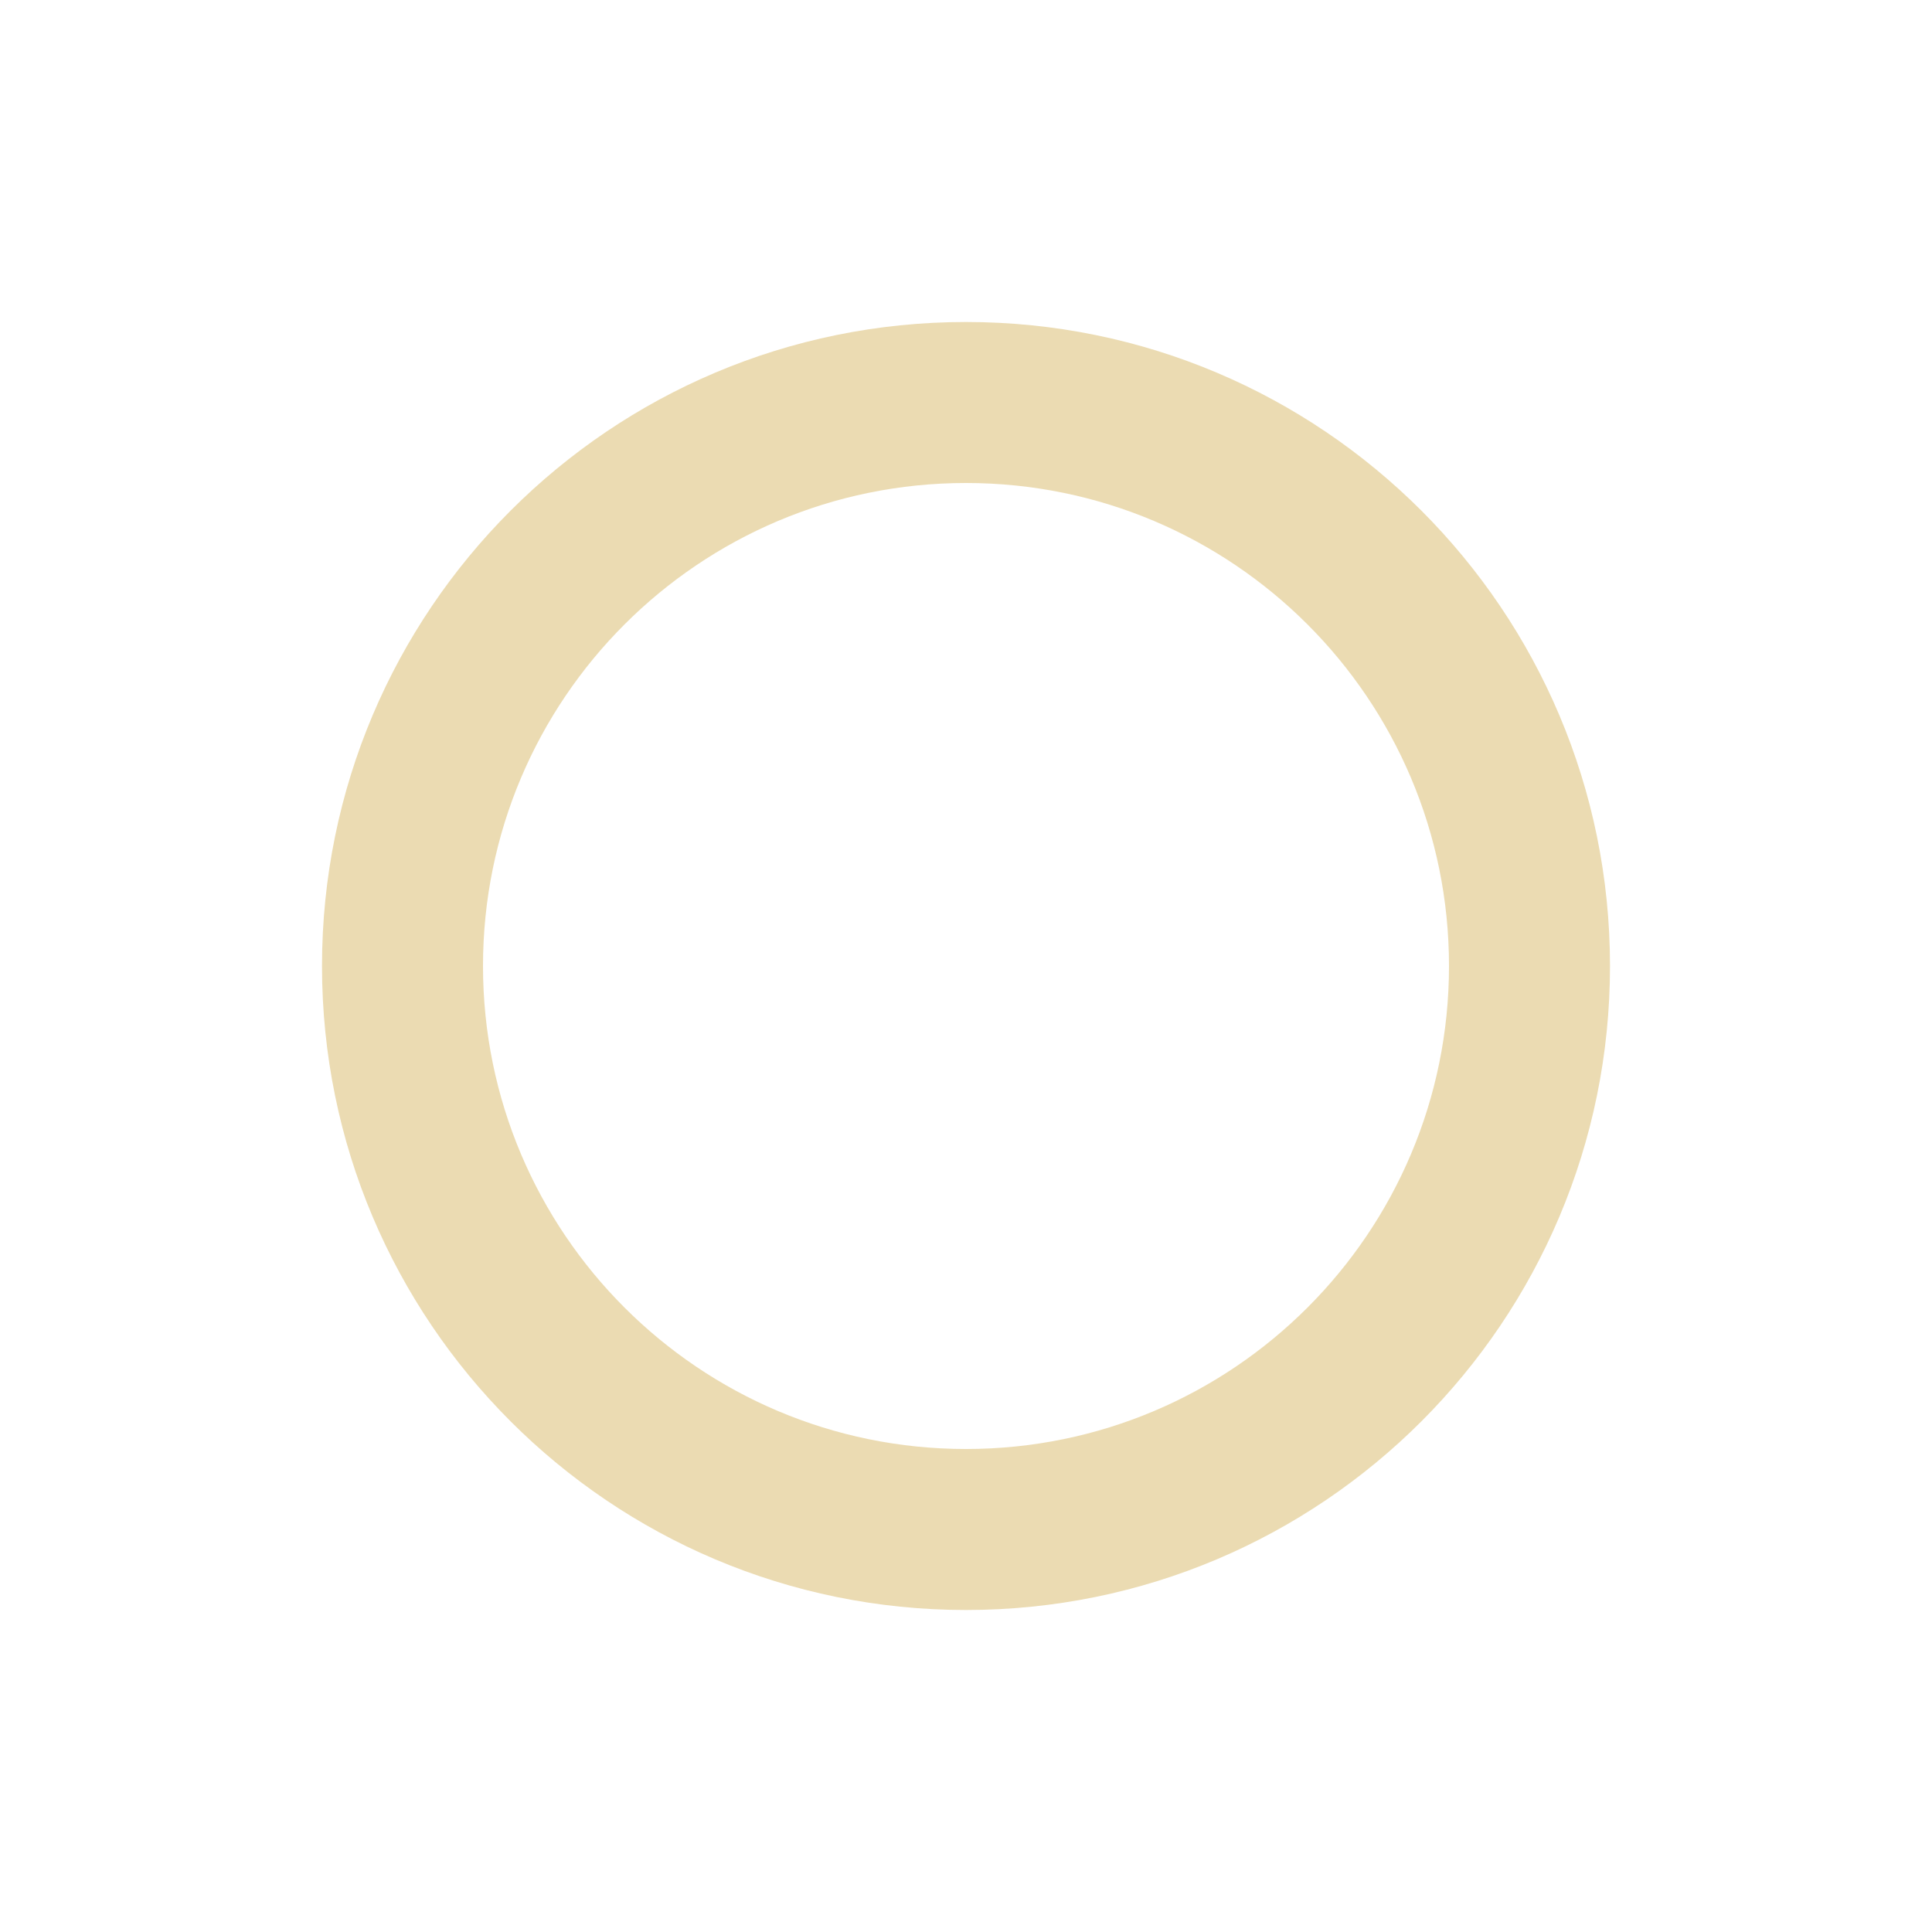
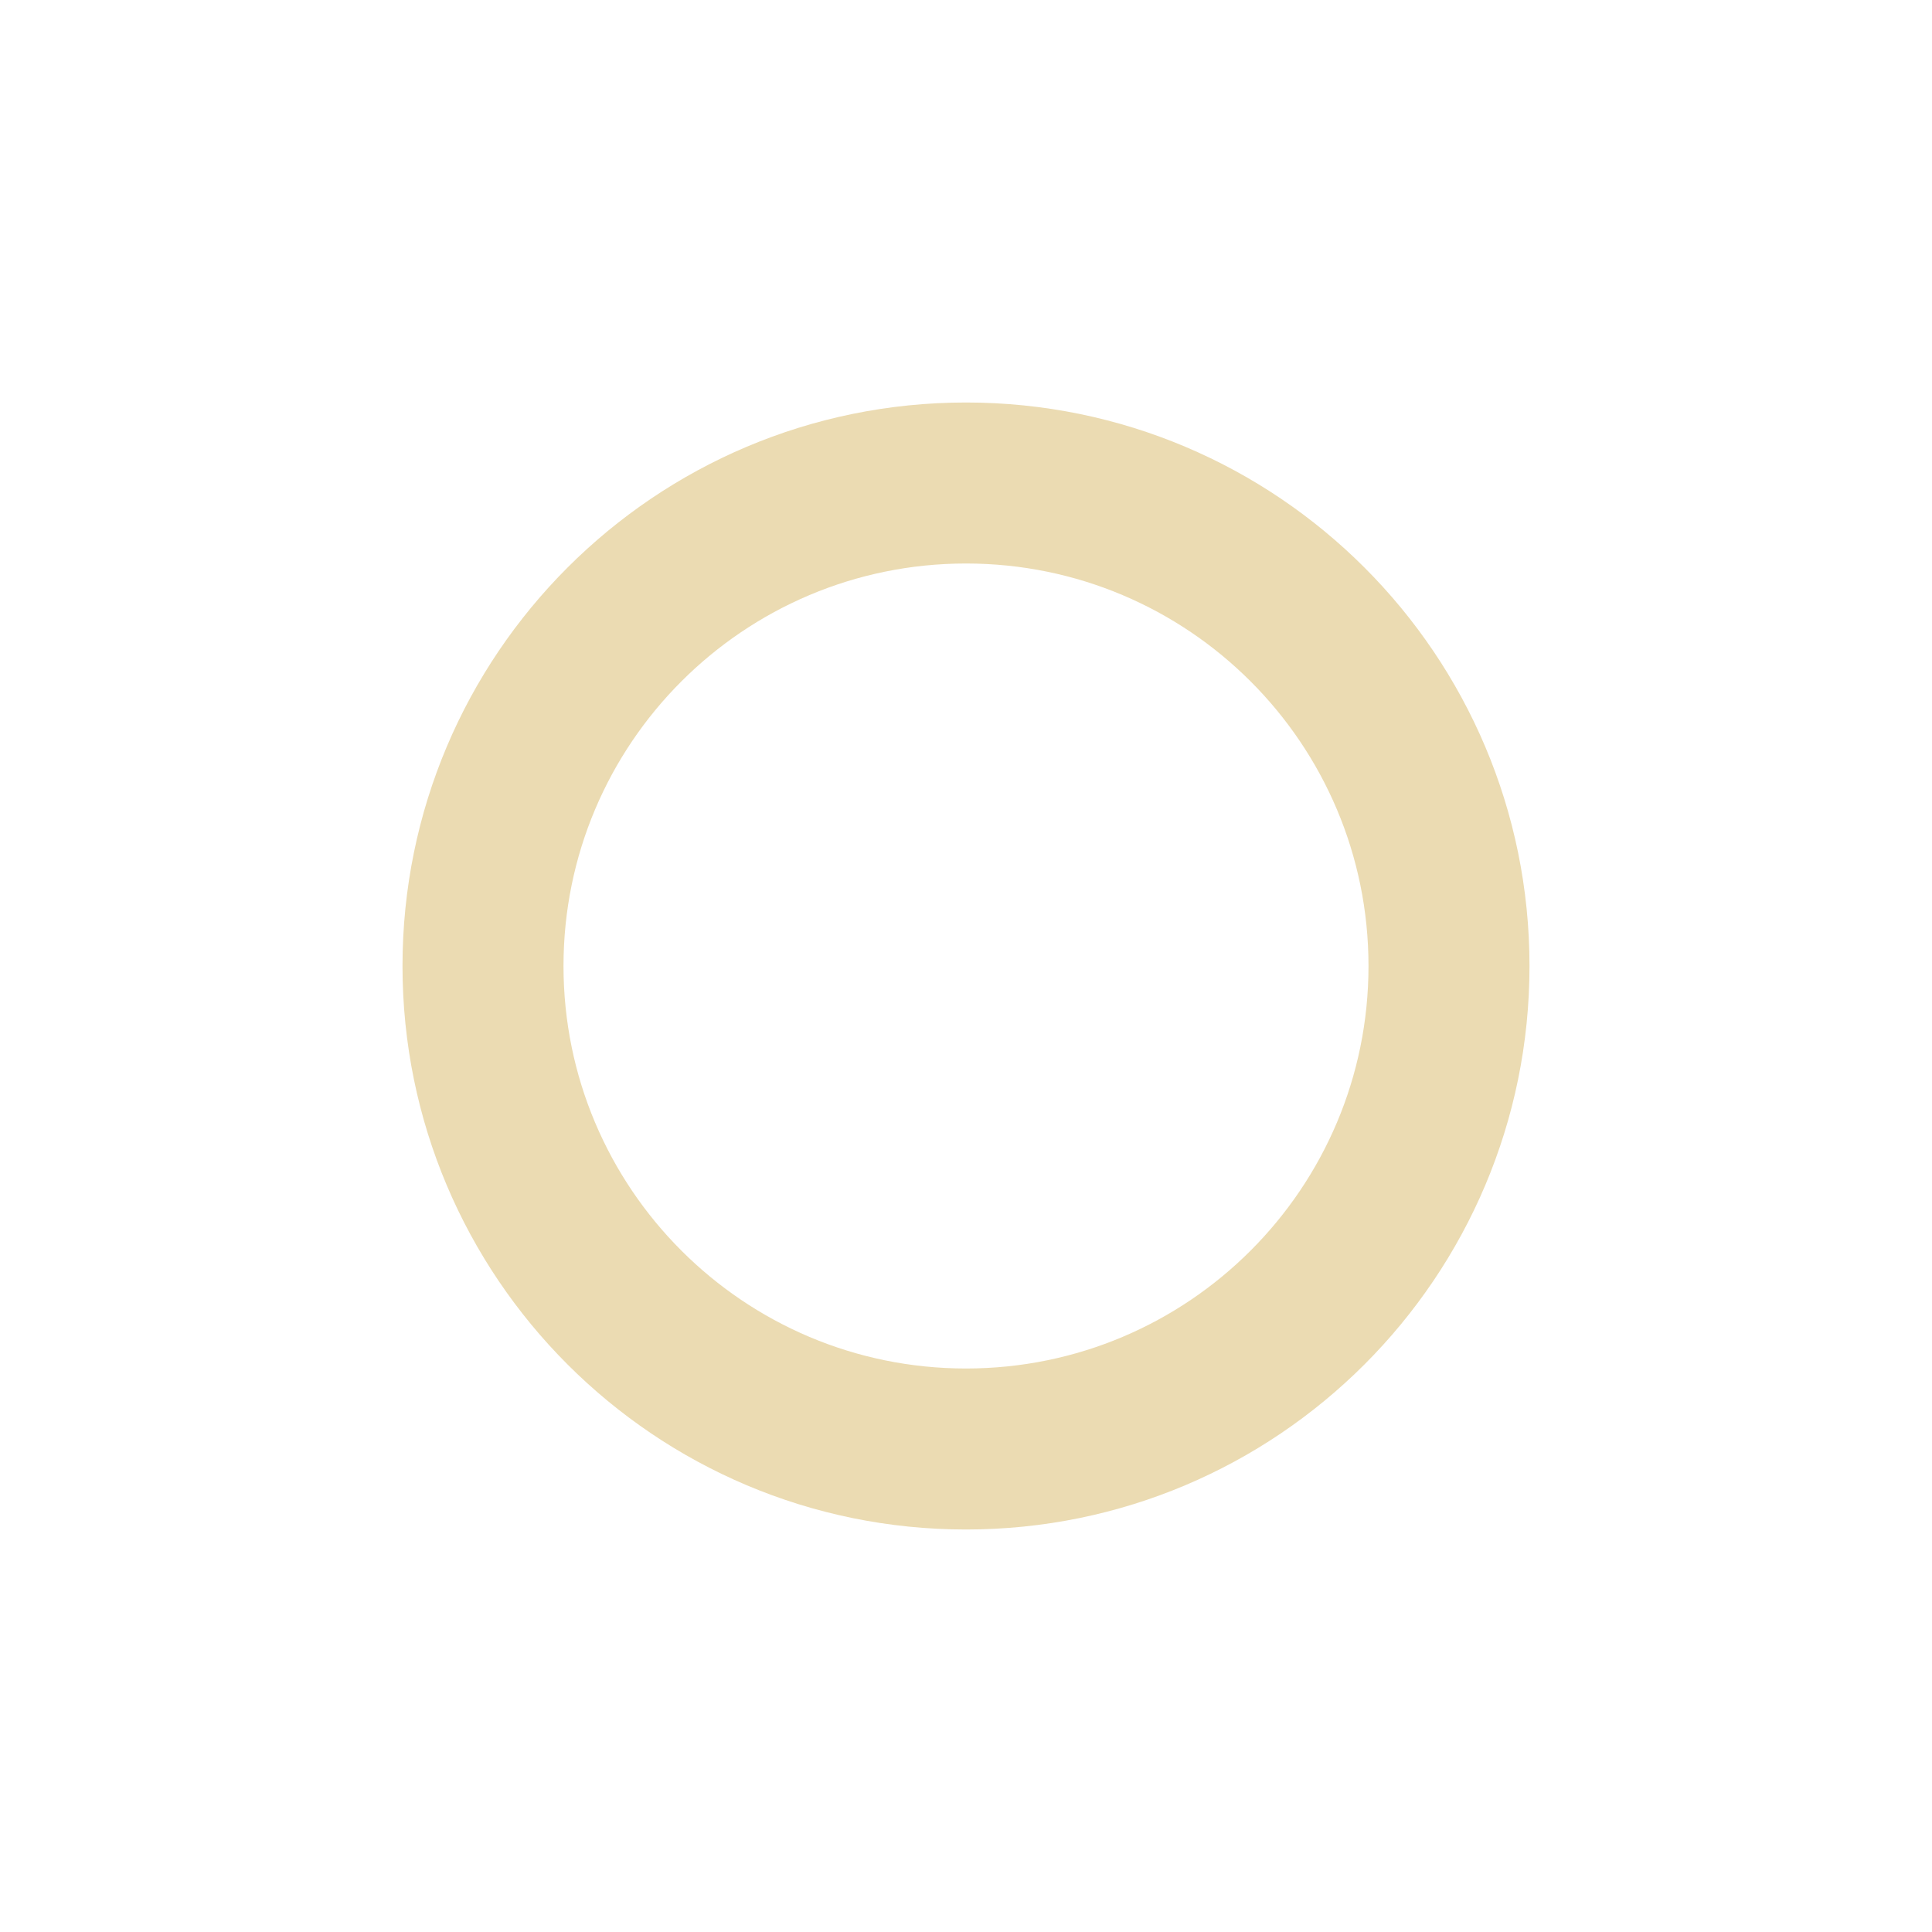
<svg xmlns="http://www.w3.org/2000/svg" width="24" height="24" version="1.1">
  <defs>
-     <style id="current-color-scheme" type="text/css">
-    .ColorScheme-Text { color:#ebdbb2; } .ColorScheme-Highlight { color:#458588; }
-   </style>
+     <style type="text/css">.ColorScheme-Text { color:#ebdbb2; } .ColorScheme-Highlight { color:#458588; }</style>
  </defs>
-   <g transform="matrix(1,0,0,1,4,4)">
-     <path class="ColorScheme-Text" d="M 8 0 A 8 8 0 0 0 0 8 A 8 8 0 0 0 8 16 A 8 8 0 0 0 16 8 A 8 8 0 0 0 8 0 z M 8 2 A 6 6 0 0 1 14 8 A 6 6 0 0 1 8 14 A 6 6 0 0 1 2 8 A 6 6 0 0 1 8 2 z" style="fill:currentColor" />
-   </g>
+   <path class="ColorScheme-Text" d="m12 5a7 7 0 0 0-7 7 7 7 0 0 0 7 7 7 7 0 0 0 7-7 7 7 0 0 0-7-7zm0 2a5 5 0 0 1 5 5 5 5 0 0 1-5 5 5 5 0 0 1-5-5 5 5 0 0 1 5-5z" fill="currentColor" />
</svg>
